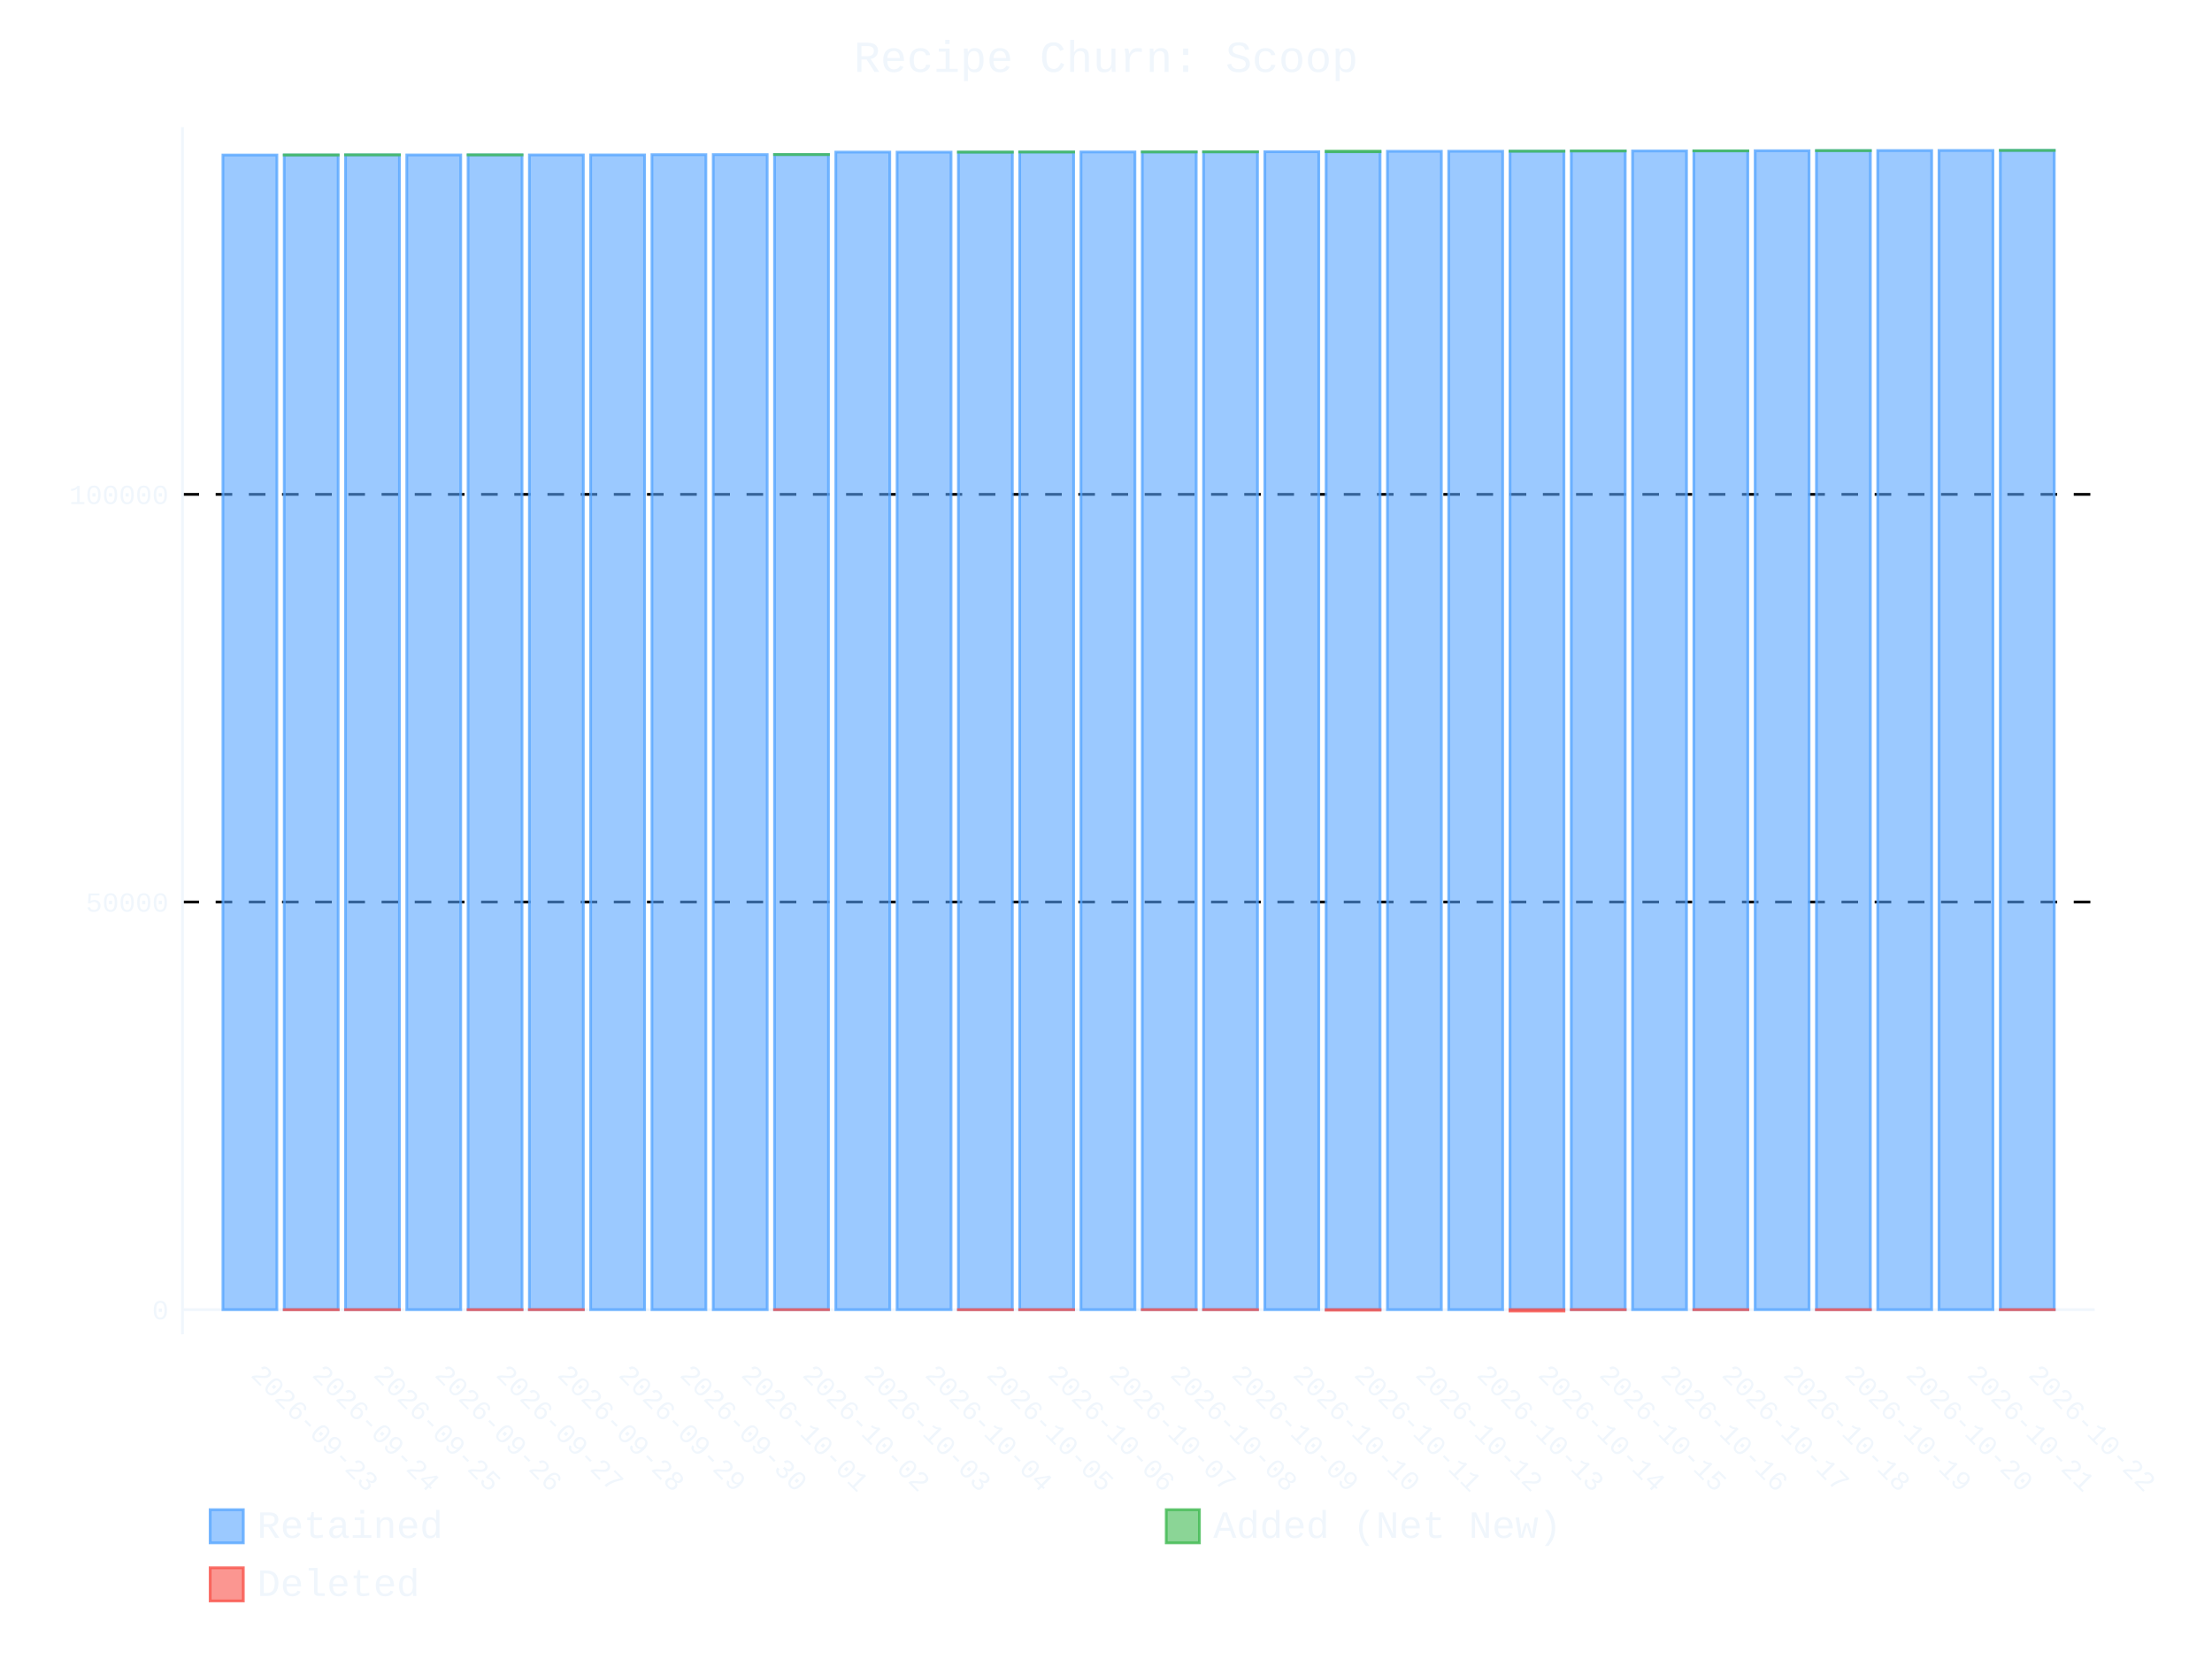
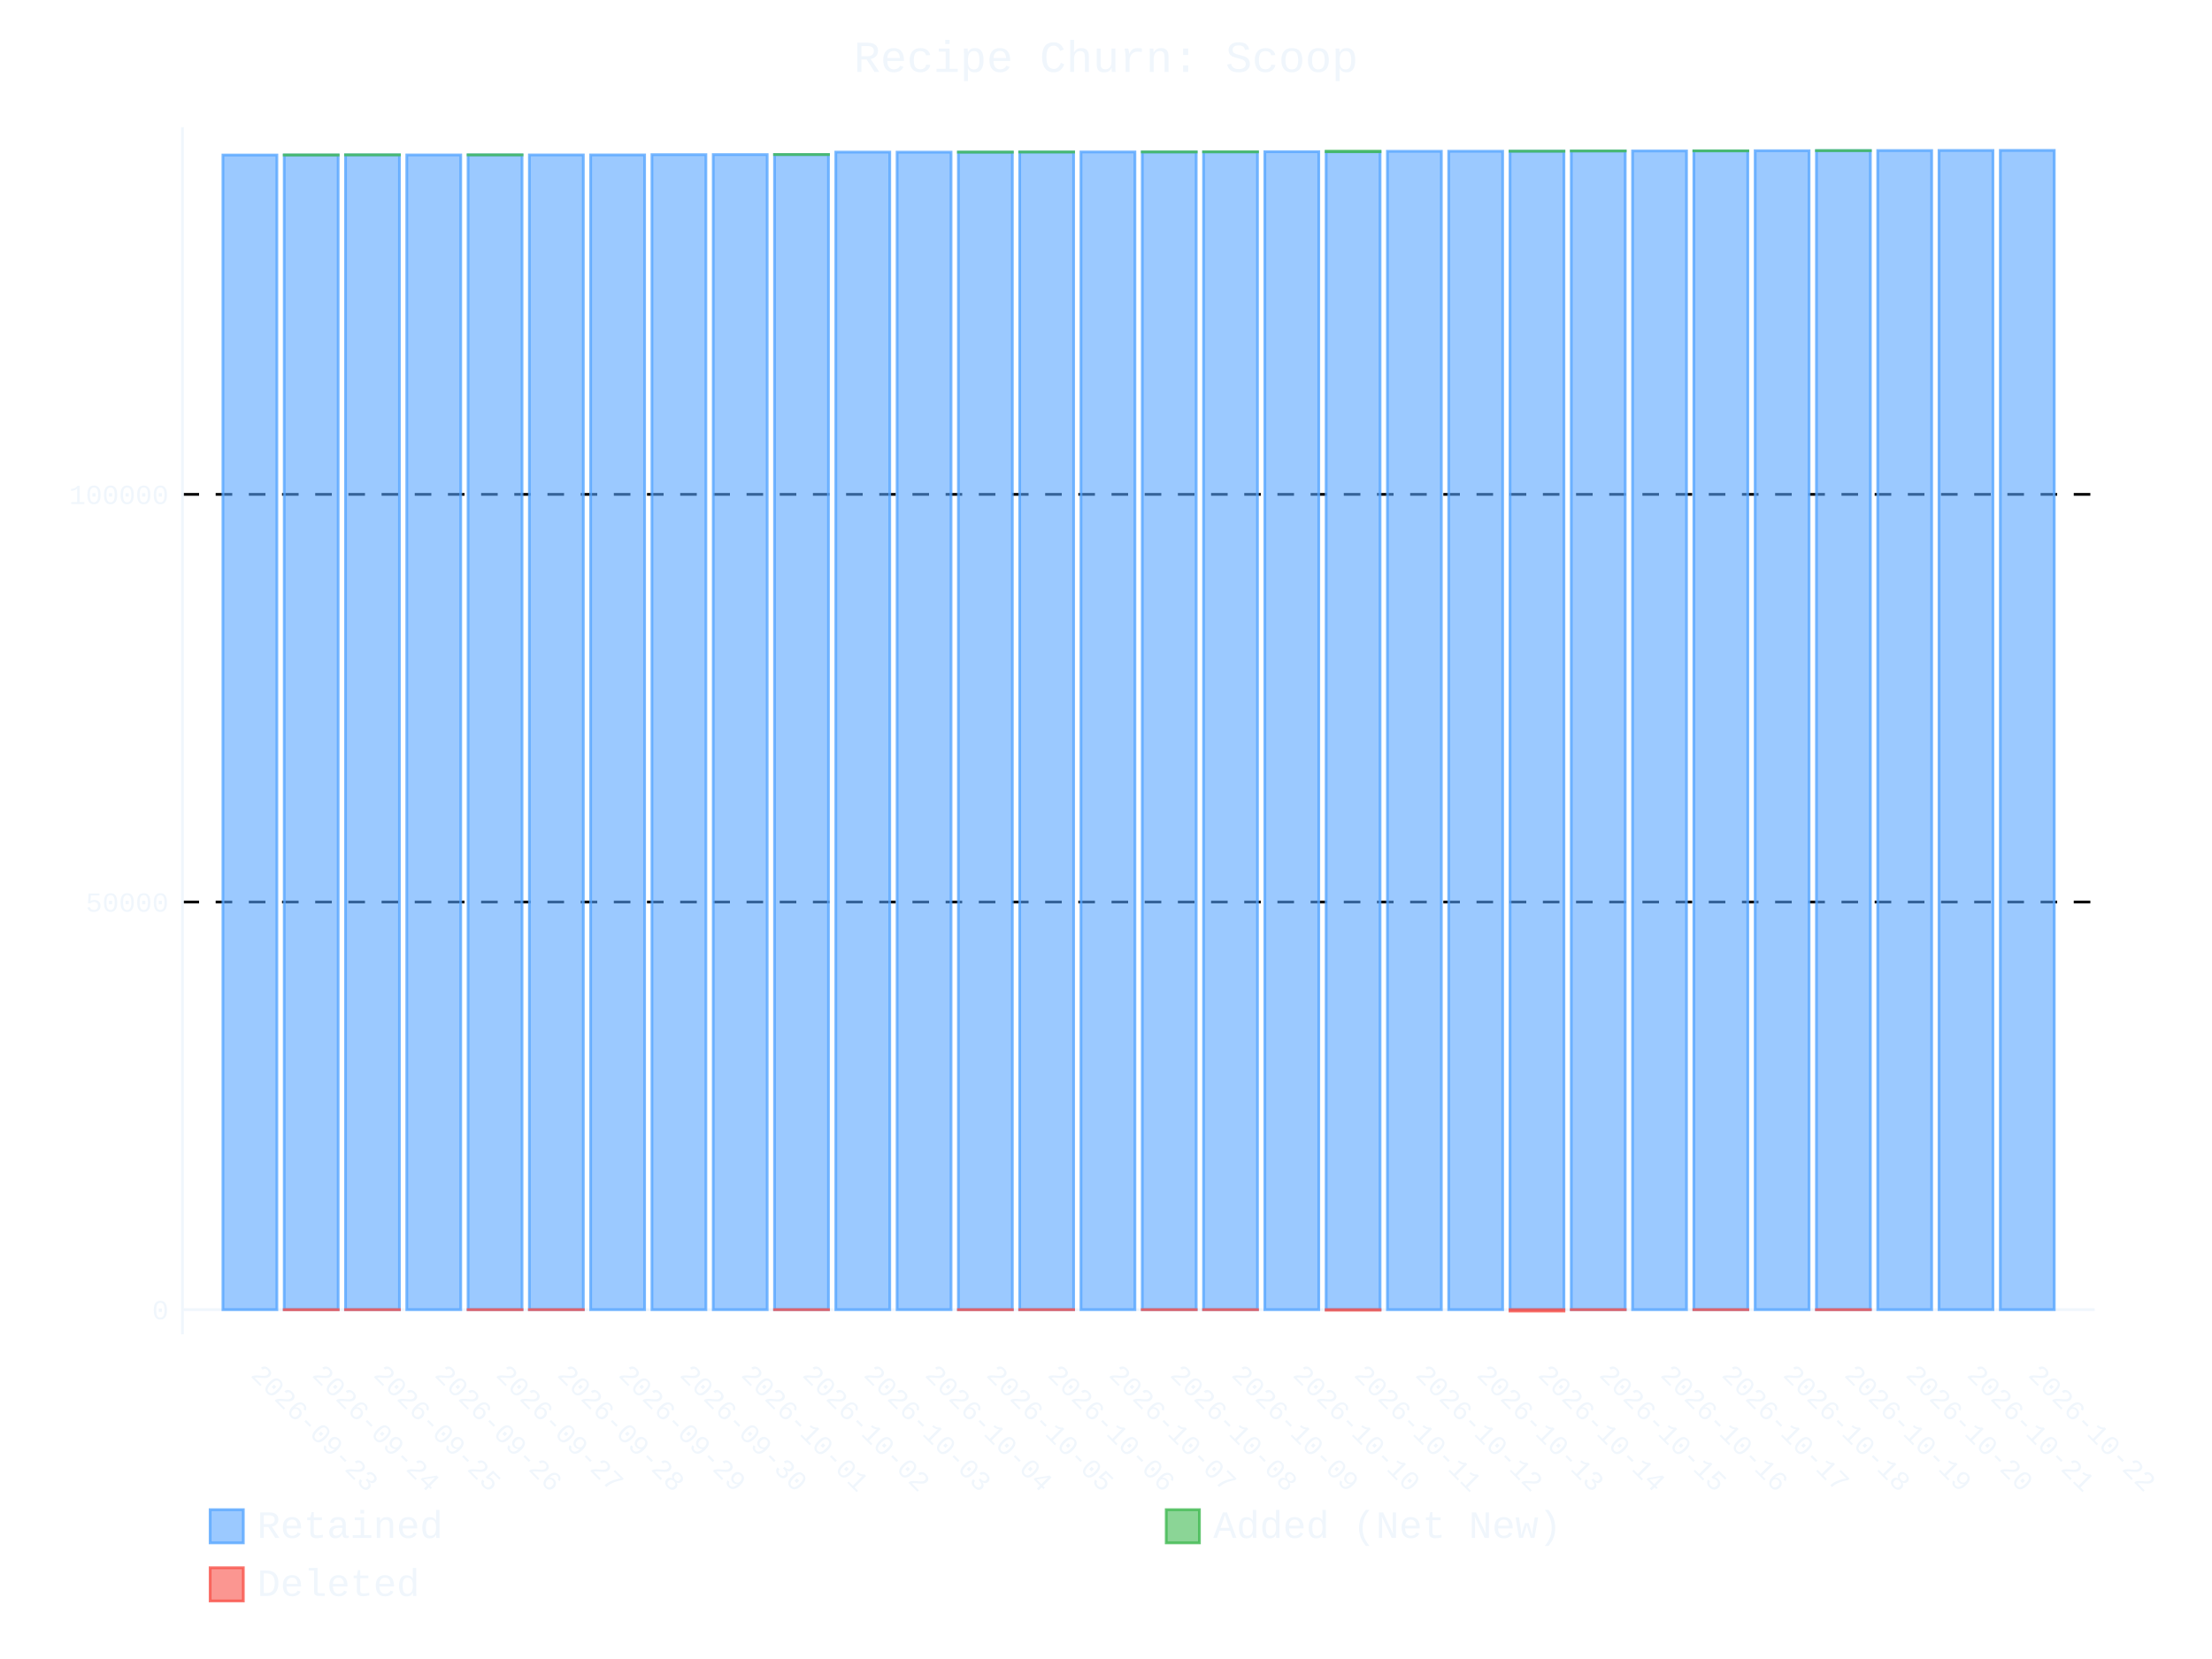
- <svg xmlns="http://www.w3.org/2000/svg" id="chart-ebcab823-99e4-4857-96ec-635c6a038e92" class="pygal-chart" viewBox="0 0 800 600">
+ <svg xmlns="http://www.w3.org/2000/svg" id="chart-451e619c-c2e2-49af-8efe-d7da34e448c4" class="pygal-chart" viewBox="0 0 800 600">
  <defs>
-     <style type="text/css">#chart-ebcab823-99e4-4857-96ec-635c6a038e92{-webkit-user-select:none;-webkit-font-smoothing:antialiased;font-family:Consolas,"Liberation Mono",Menlo,Courier,monospace}#chart-ebcab823-99e4-4857-96ec-635c6a038e92 .title{font-family:Consolas,"Liberation Mono",Menlo,Courier,monospace;font-size:16px}#chart-ebcab823-99e4-4857-96ec-635c6a038e92 .legends .legend text{font-family:Consolas,"Liberation Mono",Menlo,Courier,monospace;font-size:14px}#chart-ebcab823-99e4-4857-96ec-635c6a038e92 .axis text{font-family:Consolas,"Liberation Mono",Menlo,Courier,monospace;font-size:10px}#chart-ebcab823-99e4-4857-96ec-635c6a038e92 .axis text.major{font-family:Consolas,"Liberation Mono",Menlo,Courier,monospace;font-size:10px}#chart-ebcab823-99e4-4857-96ec-635c6a038e92 .text-overlay text.value{font-family:Consolas,"Liberation Mono",Menlo,Courier,monospace;font-size:16px}#chart-ebcab823-99e4-4857-96ec-635c6a038e92 .text-overlay text.label{font-family:Consolas,"Liberation Mono",Menlo,Courier,monospace;font-size:10px}#chart-ebcab823-99e4-4857-96ec-635c6a038e92 .tooltip{font-family:Consolas,"Liberation Mono",Menlo,Courier,monospace;font-size:14px}#chart-ebcab823-99e4-4857-96ec-635c6a038e92 text.no_data{font-family:Consolas,"Liberation Mono",Menlo,Courier,monospace;font-size:64px}
- #chart-ebcab823-99e4-4857-96ec-635c6a038e92{background-color:transparent}#chart-ebcab823-99e4-4857-96ec-635c6a038e92 path,#chart-ebcab823-99e4-4857-96ec-635c6a038e92 line,#chart-ebcab823-99e4-4857-96ec-635c6a038e92 rect,#chart-ebcab823-99e4-4857-96ec-635c6a038e92 circle{-webkit-transition:400ms ease-in;-moz-transition:400ms ease-in;transition:400ms ease-in}#chart-ebcab823-99e4-4857-96ec-635c6a038e92 .graph &gt; .background{fill:transparent}#chart-ebcab823-99e4-4857-96ec-635c6a038e92 .plot &gt; .background{fill:transparent}#chart-ebcab823-99e4-4857-96ec-635c6a038e92 .graph{fill:#f0f6fc}#chart-ebcab823-99e4-4857-96ec-635c6a038e92 text.no_data{fill:#f0f6fc}#chart-ebcab823-99e4-4857-96ec-635c6a038e92 .title{fill:#f0f6fc}#chart-ebcab823-99e4-4857-96ec-635c6a038e92 .legends .legend text{fill:#f0f6fc}#chart-ebcab823-99e4-4857-96ec-635c6a038e92 .legends .legend:hover text{fill:#f0f6fc}#chart-ebcab823-99e4-4857-96ec-635c6a038e92 .axis .line{stroke:#f0f6fc}#chart-ebcab823-99e4-4857-96ec-635c6a038e92 .axis .guide.line{stroke:#9198a1}#chart-ebcab823-99e4-4857-96ec-635c6a038e92 .axis .major.line{stroke:#f0f6fc}#chart-ebcab823-99e4-4857-96ec-635c6a038e92 .axis text.major{fill:#f0f6fc}#chart-ebcab823-99e4-4857-96ec-635c6a038e92 .axis.y .guides:hover .guide.line,#chart-ebcab823-99e4-4857-96ec-635c6a038e92 .line-graph .axis.x .guides:hover .guide.line,#chart-ebcab823-99e4-4857-96ec-635c6a038e92 .stackedline-graph .axis.x .guides:hover .guide.line,#chart-ebcab823-99e4-4857-96ec-635c6a038e92 .xy-graph .axis.x .guides:hover .guide.line{stroke:#f0f6fc}#chart-ebcab823-99e4-4857-96ec-635c6a038e92 .axis .guides:hover text{fill:#f0f6fc}#chart-ebcab823-99e4-4857-96ec-635c6a038e92 .reactive{fill-opacity:.6;stroke-opacity:.8;stroke-width:1}#chart-ebcab823-99e4-4857-96ec-635c6a038e92 .ci{stroke:#f0f6fc}#chart-ebcab823-99e4-4857-96ec-635c6a038e92 .reactive.active,#chart-ebcab823-99e4-4857-96ec-635c6a038e92 .active .reactive{fill-opacity:.9;stroke-opacity:.9;stroke-width:4}#chart-ebcab823-99e4-4857-96ec-635c6a038e92 .ci .reactive.active{stroke-width:1.5}#chart-ebcab823-99e4-4857-96ec-635c6a038e92 .series text{fill:#f0f6fc}#chart-ebcab823-99e4-4857-96ec-635c6a038e92 .tooltip rect{fill:transparent;stroke:#f0f6fc;-webkit-transition:opacity 400ms ease-in;-moz-transition:opacity 400ms ease-in;transition:opacity 400ms ease-in}#chart-ebcab823-99e4-4857-96ec-635c6a038e92 .tooltip .label{fill:#f0f6fc}#chart-ebcab823-99e4-4857-96ec-635c6a038e92 .tooltip .label{fill:#f0f6fc}#chart-ebcab823-99e4-4857-96ec-635c6a038e92 .tooltip .legend{font-size:.8em;fill:#9198a1}#chart-ebcab823-99e4-4857-96ec-635c6a038e92 .tooltip .x_label{font-size:.6em;fill:#f0f6fc}#chart-ebcab823-99e4-4857-96ec-635c6a038e92 .tooltip .xlink{font-size:.5em;text-decoration:underline}#chart-ebcab823-99e4-4857-96ec-635c6a038e92 .tooltip .value{font-size:1.5em}#chart-ebcab823-99e4-4857-96ec-635c6a038e92 .bound{font-size:.5em}#chart-ebcab823-99e4-4857-96ec-635c6a038e92 .max-value{font-size:.75em;fill:#9198a1}#chart-ebcab823-99e4-4857-96ec-635c6a038e92 .map-element{fill:transparent;stroke:#9198a1 !important}#chart-ebcab823-99e4-4857-96ec-635c6a038e92 .map-element .reactive{fill-opacity:inherit;stroke-opacity:inherit}#chart-ebcab823-99e4-4857-96ec-635c6a038e92 .color-0,#chart-ebcab823-99e4-4857-96ec-635c6a038e92 .color-0 a:visited{stroke:#58a6ff;fill:#58a6ff}#chart-ebcab823-99e4-4857-96ec-635c6a038e92 .color-1,#chart-ebcab823-99e4-4857-96ec-635c6a038e92 .color-1 a:visited{stroke:#3fb950;fill:#3fb950}#chart-ebcab823-99e4-4857-96ec-635c6a038e92 .color-2,#chart-ebcab823-99e4-4857-96ec-635c6a038e92 .color-2 a:visited{stroke:#f85149;fill:#f85149}#chart-ebcab823-99e4-4857-96ec-635c6a038e92 .text-overlay .color-0 text{fill:black}#chart-ebcab823-99e4-4857-96ec-635c6a038e92 .text-overlay .color-1 text{fill:black}#chart-ebcab823-99e4-4857-96ec-635c6a038e92 .text-overlay .color-2 text{fill:black}
- #chart-ebcab823-99e4-4857-96ec-635c6a038e92 text.no_data{text-anchor:middle}#chart-ebcab823-99e4-4857-96ec-635c6a038e92 .guide.line{fill:none}#chart-ebcab823-99e4-4857-96ec-635c6a038e92 .centered{text-anchor:middle}#chart-ebcab823-99e4-4857-96ec-635c6a038e92 .title{text-anchor:middle}#chart-ebcab823-99e4-4857-96ec-635c6a038e92 .legends .legend text{fill-opacity:1}#chart-ebcab823-99e4-4857-96ec-635c6a038e92 .axis.x text{text-anchor:middle}#chart-ebcab823-99e4-4857-96ec-635c6a038e92 .axis.x:not(.web) text[transform]{text-anchor:start}#chart-ebcab823-99e4-4857-96ec-635c6a038e92 .axis.x:not(.web) text[transform].backwards{text-anchor:end}#chart-ebcab823-99e4-4857-96ec-635c6a038e92 .axis.y text{text-anchor:end}#chart-ebcab823-99e4-4857-96ec-635c6a038e92 .axis.y text[transform].backwards{text-anchor:start}#chart-ebcab823-99e4-4857-96ec-635c6a038e92 .axis.y2 text{text-anchor:start}#chart-ebcab823-99e4-4857-96ec-635c6a038e92 .axis.y2 text[transform].backwards{text-anchor:end}#chart-ebcab823-99e4-4857-96ec-635c6a038e92 .axis .guide.line{stroke-dasharray:4,4;stroke:black}#chart-ebcab823-99e4-4857-96ec-635c6a038e92 .axis .major.guide.line{stroke-dasharray:6,6;stroke:black}#chart-ebcab823-99e4-4857-96ec-635c6a038e92 .horizontal .axis.y .guide.line,#chart-ebcab823-99e4-4857-96ec-635c6a038e92 .horizontal .axis.y2 .guide.line,#chart-ebcab823-99e4-4857-96ec-635c6a038e92 .vertical .axis.x .guide.line{opacity:0}#chart-ebcab823-99e4-4857-96ec-635c6a038e92 .horizontal .axis.always_show .guide.line,#chart-ebcab823-99e4-4857-96ec-635c6a038e92 .vertical .axis.always_show .guide.line{opacity:1 !important}#chart-ebcab823-99e4-4857-96ec-635c6a038e92 .axis.y .guides:hover .guide.line,#chart-ebcab823-99e4-4857-96ec-635c6a038e92 .axis.y2 .guides:hover .guide.line,#chart-ebcab823-99e4-4857-96ec-635c6a038e92 .axis.x .guides:hover .guide.line{opacity:1}#chart-ebcab823-99e4-4857-96ec-635c6a038e92 .axis .guides:hover text{opacity:1}#chart-ebcab823-99e4-4857-96ec-635c6a038e92 .nofill{fill:none}#chart-ebcab823-99e4-4857-96ec-635c6a038e92 .subtle-fill{fill-opacity:.2}#chart-ebcab823-99e4-4857-96ec-635c6a038e92 .dot{stroke-width:1px;fill-opacity:1;stroke-opacity:1}#chart-ebcab823-99e4-4857-96ec-635c6a038e92 .dot.active{stroke-width:5px}#chart-ebcab823-99e4-4857-96ec-635c6a038e92 .dot.negative{fill:transparent}#chart-ebcab823-99e4-4857-96ec-635c6a038e92 text,#chart-ebcab823-99e4-4857-96ec-635c6a038e92 tspan{stroke:none !important}#chart-ebcab823-99e4-4857-96ec-635c6a038e92 .series text.active{opacity:1}#chart-ebcab823-99e4-4857-96ec-635c6a038e92 .tooltip rect{fill-opacity:.95;stroke-width:.5}#chart-ebcab823-99e4-4857-96ec-635c6a038e92 .tooltip text{fill-opacity:1}#chart-ebcab823-99e4-4857-96ec-635c6a038e92 .showable{visibility:hidden}#chart-ebcab823-99e4-4857-96ec-635c6a038e92 .showable.shown{visibility:visible}#chart-ebcab823-99e4-4857-96ec-635c6a038e92 .gauge-background{fill:rgba(229,229,229,1);stroke:none}#chart-ebcab823-99e4-4857-96ec-635c6a038e92 .bg-lines{stroke:transparent;stroke-width:2px}</style>
+     <style type="text/css">#chart-451e619c-c2e2-49af-8efe-d7da34e448c4{-webkit-user-select:none;-webkit-font-smoothing:antialiased;font-family:Consolas,"Liberation Mono",Menlo,Courier,monospace}#chart-451e619c-c2e2-49af-8efe-d7da34e448c4 .title{font-family:Consolas,"Liberation Mono",Menlo,Courier,monospace;font-size:16px}#chart-451e619c-c2e2-49af-8efe-d7da34e448c4 .legends .legend text{font-family:Consolas,"Liberation Mono",Menlo,Courier,monospace;font-size:14px}#chart-451e619c-c2e2-49af-8efe-d7da34e448c4 .axis text{font-family:Consolas,"Liberation Mono",Menlo,Courier,monospace;font-size:10px}#chart-451e619c-c2e2-49af-8efe-d7da34e448c4 .axis text.major{font-family:Consolas,"Liberation Mono",Menlo,Courier,monospace;font-size:10px}#chart-451e619c-c2e2-49af-8efe-d7da34e448c4 .text-overlay text.value{font-family:Consolas,"Liberation Mono",Menlo,Courier,monospace;font-size:16px}#chart-451e619c-c2e2-49af-8efe-d7da34e448c4 .text-overlay text.label{font-family:Consolas,"Liberation Mono",Menlo,Courier,monospace;font-size:10px}#chart-451e619c-c2e2-49af-8efe-d7da34e448c4 .tooltip{font-family:Consolas,"Liberation Mono",Menlo,Courier,monospace;font-size:14px}#chart-451e619c-c2e2-49af-8efe-d7da34e448c4 text.no_data{font-family:Consolas,"Liberation Mono",Menlo,Courier,monospace;font-size:64px}
+ #chart-451e619c-c2e2-49af-8efe-d7da34e448c4{background-color:transparent}#chart-451e619c-c2e2-49af-8efe-d7da34e448c4 path,#chart-451e619c-c2e2-49af-8efe-d7da34e448c4 line,#chart-451e619c-c2e2-49af-8efe-d7da34e448c4 rect,#chart-451e619c-c2e2-49af-8efe-d7da34e448c4 circle{-webkit-transition:400ms ease-in;-moz-transition:400ms ease-in;transition:400ms ease-in}#chart-451e619c-c2e2-49af-8efe-d7da34e448c4 .graph &gt; .background{fill:transparent}#chart-451e619c-c2e2-49af-8efe-d7da34e448c4 .plot &gt; .background{fill:transparent}#chart-451e619c-c2e2-49af-8efe-d7da34e448c4 .graph{fill:#f0f6fc}#chart-451e619c-c2e2-49af-8efe-d7da34e448c4 text.no_data{fill:#f0f6fc}#chart-451e619c-c2e2-49af-8efe-d7da34e448c4 .title{fill:#f0f6fc}#chart-451e619c-c2e2-49af-8efe-d7da34e448c4 .legends .legend text{fill:#f0f6fc}#chart-451e619c-c2e2-49af-8efe-d7da34e448c4 .legends .legend:hover text{fill:#f0f6fc}#chart-451e619c-c2e2-49af-8efe-d7da34e448c4 .axis .line{stroke:#f0f6fc}#chart-451e619c-c2e2-49af-8efe-d7da34e448c4 .axis .guide.line{stroke:#9198a1}#chart-451e619c-c2e2-49af-8efe-d7da34e448c4 .axis .major.line{stroke:#f0f6fc}#chart-451e619c-c2e2-49af-8efe-d7da34e448c4 .axis text.major{fill:#f0f6fc}#chart-451e619c-c2e2-49af-8efe-d7da34e448c4 .axis.y .guides:hover .guide.line,#chart-451e619c-c2e2-49af-8efe-d7da34e448c4 .line-graph .axis.x .guides:hover .guide.line,#chart-451e619c-c2e2-49af-8efe-d7da34e448c4 .stackedline-graph .axis.x .guides:hover .guide.line,#chart-451e619c-c2e2-49af-8efe-d7da34e448c4 .xy-graph .axis.x .guides:hover .guide.line{stroke:#f0f6fc}#chart-451e619c-c2e2-49af-8efe-d7da34e448c4 .axis .guides:hover text{fill:#f0f6fc}#chart-451e619c-c2e2-49af-8efe-d7da34e448c4 .reactive{fill-opacity:.6;stroke-opacity:.8;stroke-width:1}#chart-451e619c-c2e2-49af-8efe-d7da34e448c4 .ci{stroke:#f0f6fc}#chart-451e619c-c2e2-49af-8efe-d7da34e448c4 .reactive.active,#chart-451e619c-c2e2-49af-8efe-d7da34e448c4 .active .reactive{fill-opacity:.9;stroke-opacity:.9;stroke-width:4}#chart-451e619c-c2e2-49af-8efe-d7da34e448c4 .ci .reactive.active{stroke-width:1.5}#chart-451e619c-c2e2-49af-8efe-d7da34e448c4 .series text{fill:#f0f6fc}#chart-451e619c-c2e2-49af-8efe-d7da34e448c4 .tooltip rect{fill:transparent;stroke:#f0f6fc;-webkit-transition:opacity 400ms ease-in;-moz-transition:opacity 400ms ease-in;transition:opacity 400ms ease-in}#chart-451e619c-c2e2-49af-8efe-d7da34e448c4 .tooltip .label{fill:#f0f6fc}#chart-451e619c-c2e2-49af-8efe-d7da34e448c4 .tooltip .label{fill:#f0f6fc}#chart-451e619c-c2e2-49af-8efe-d7da34e448c4 .tooltip .legend{font-size:.8em;fill:#9198a1}#chart-451e619c-c2e2-49af-8efe-d7da34e448c4 .tooltip .x_label{font-size:.6em;fill:#f0f6fc}#chart-451e619c-c2e2-49af-8efe-d7da34e448c4 .tooltip .xlink{font-size:.5em;text-decoration:underline}#chart-451e619c-c2e2-49af-8efe-d7da34e448c4 .tooltip .value{font-size:1.5em}#chart-451e619c-c2e2-49af-8efe-d7da34e448c4 .bound{font-size:.5em}#chart-451e619c-c2e2-49af-8efe-d7da34e448c4 .max-value{font-size:.75em;fill:#9198a1}#chart-451e619c-c2e2-49af-8efe-d7da34e448c4 .map-element{fill:transparent;stroke:#9198a1 !important}#chart-451e619c-c2e2-49af-8efe-d7da34e448c4 .map-element .reactive{fill-opacity:inherit;stroke-opacity:inherit}#chart-451e619c-c2e2-49af-8efe-d7da34e448c4 .color-0,#chart-451e619c-c2e2-49af-8efe-d7da34e448c4 .color-0 a:visited{stroke:#58a6ff;fill:#58a6ff}#chart-451e619c-c2e2-49af-8efe-d7da34e448c4 .color-1,#chart-451e619c-c2e2-49af-8efe-d7da34e448c4 .color-1 a:visited{stroke:#3fb950;fill:#3fb950}#chart-451e619c-c2e2-49af-8efe-d7da34e448c4 .color-2,#chart-451e619c-c2e2-49af-8efe-d7da34e448c4 .color-2 a:visited{stroke:#f85149;fill:#f85149}#chart-451e619c-c2e2-49af-8efe-d7da34e448c4 .text-overlay .color-0 text{fill:black}#chart-451e619c-c2e2-49af-8efe-d7da34e448c4 .text-overlay .color-1 text{fill:black}#chart-451e619c-c2e2-49af-8efe-d7da34e448c4 .text-overlay .color-2 text{fill:black}
+ #chart-451e619c-c2e2-49af-8efe-d7da34e448c4 text.no_data{text-anchor:middle}#chart-451e619c-c2e2-49af-8efe-d7da34e448c4 .guide.line{fill:none}#chart-451e619c-c2e2-49af-8efe-d7da34e448c4 .centered{text-anchor:middle}#chart-451e619c-c2e2-49af-8efe-d7da34e448c4 .title{text-anchor:middle}#chart-451e619c-c2e2-49af-8efe-d7da34e448c4 .legends .legend text{fill-opacity:1}#chart-451e619c-c2e2-49af-8efe-d7da34e448c4 .axis.x text{text-anchor:middle}#chart-451e619c-c2e2-49af-8efe-d7da34e448c4 .axis.x:not(.web) text[transform]{text-anchor:start}#chart-451e619c-c2e2-49af-8efe-d7da34e448c4 .axis.x:not(.web) text[transform].backwards{text-anchor:end}#chart-451e619c-c2e2-49af-8efe-d7da34e448c4 .axis.y text{text-anchor:end}#chart-451e619c-c2e2-49af-8efe-d7da34e448c4 .axis.y text[transform].backwards{text-anchor:start}#chart-451e619c-c2e2-49af-8efe-d7da34e448c4 .axis.y2 text{text-anchor:start}#chart-451e619c-c2e2-49af-8efe-d7da34e448c4 .axis.y2 text[transform].backwards{text-anchor:end}#chart-451e619c-c2e2-49af-8efe-d7da34e448c4 .axis .guide.line{stroke-dasharray:4,4;stroke:black}#chart-451e619c-c2e2-49af-8efe-d7da34e448c4 .axis .major.guide.line{stroke-dasharray:6,6;stroke:black}#chart-451e619c-c2e2-49af-8efe-d7da34e448c4 .horizontal .axis.y .guide.line,#chart-451e619c-c2e2-49af-8efe-d7da34e448c4 .horizontal .axis.y2 .guide.line,#chart-451e619c-c2e2-49af-8efe-d7da34e448c4 .vertical .axis.x .guide.line{opacity:0}#chart-451e619c-c2e2-49af-8efe-d7da34e448c4 .horizontal .axis.always_show .guide.line,#chart-451e619c-c2e2-49af-8efe-d7da34e448c4 .vertical .axis.always_show .guide.line{opacity:1 !important}#chart-451e619c-c2e2-49af-8efe-d7da34e448c4 .axis.y .guides:hover .guide.line,#chart-451e619c-c2e2-49af-8efe-d7da34e448c4 .axis.y2 .guides:hover .guide.line,#chart-451e619c-c2e2-49af-8efe-d7da34e448c4 .axis.x .guides:hover .guide.line{opacity:1}#chart-451e619c-c2e2-49af-8efe-d7da34e448c4 .axis .guides:hover text{opacity:1}#chart-451e619c-c2e2-49af-8efe-d7da34e448c4 .nofill{fill:none}#chart-451e619c-c2e2-49af-8efe-d7da34e448c4 .subtle-fill{fill-opacity:.2}#chart-451e619c-c2e2-49af-8efe-d7da34e448c4 .dot{stroke-width:1px;fill-opacity:1;stroke-opacity:1}#chart-451e619c-c2e2-49af-8efe-d7da34e448c4 .dot.active{stroke-width:5px}#chart-451e619c-c2e2-49af-8efe-d7da34e448c4 .dot.negative{fill:transparent}#chart-451e619c-c2e2-49af-8efe-d7da34e448c4 text,#chart-451e619c-c2e2-49af-8efe-d7da34e448c4 tspan{stroke:none !important}#chart-451e619c-c2e2-49af-8efe-d7da34e448c4 .series text.active{opacity:1}#chart-451e619c-c2e2-49af-8efe-d7da34e448c4 .tooltip rect{fill-opacity:.95;stroke-width:.5}#chart-451e619c-c2e2-49af-8efe-d7da34e448c4 .tooltip text{fill-opacity:1}#chart-451e619c-c2e2-49af-8efe-d7da34e448c4 .showable{visibility:hidden}#chart-451e619c-c2e2-49af-8efe-d7da34e448c4 .showable.shown{visibility:visible}#chart-451e619c-c2e2-49af-8efe-d7da34e448c4 .gauge-background{fill:rgba(229,229,229,1);stroke:none}#chart-451e619c-c2e2-49af-8efe-d7da34e448c4 .bg-lines{stroke:transparent;stroke-width:2px}</style>
  </defs>
  <g class="graph stackedbar-graph vertical">
    <rect x="0" y="0" width="800" height="600" class="background" />
    <g transform="translate(66, 46)" class="plot">
      <rect x="0" y="0" width="691.574" height="436.574" class="background" />
      <g class="axis y always_show">
        <g class="guides">
          <path d="M0 427.653 h691.574" class="axis major line" />
          <text x="-5" y="431.153" class="major">0</text>
        </g>
        <g class="guides">
          <path d="M0 280.223 h691.574" class="major guide line" />
          <text x="-5" y="283.723" class="major">50000</text>
        </g>
        <g class="guides">
          <path d="M0 132.794 h691.574" class="major guide line" />
          <text x="-5" y="136.294" class="major">100000</text>
        </g>
      </g>
      <g class="axis x">
        <path d="M0 0 v436.574" class="line" />
        <g class="guides">
          <path d="M24.382 0 v436.574" class="guide line" />
          <text x="24.382" y="451.574" class="" transform="rotate(45 24.3824 451.5736)">2026-09-23</text>
        </g>
        <g class="guides">
          <path d="M46.548 0 v436.574" class="guide line" />
          <text x="46.548" y="451.574" class="" transform="rotate(45 46.54822 451.5736)">2026-09-24</text>
        </g>
        <g class="guides">
          <path d="M68.714 0 v436.574" class="guide line" />
          <text x="68.714" y="451.574" class="" transform="rotate(45 68.71404 451.5736)">2026-09-25</text>
        </g>
        <g class="guides">
          <path d="M90.88 0 v436.574" class="guide line" />
          <text x="90.88" y="451.574" class="" transform="rotate(45 90.87986 451.5736)">2026-09-26</text>
        </g>
        <g class="guides">
          <path d="M113.046 0 v436.574" class="guide line" />
          <text x="113.046" y="451.574" class="" transform="rotate(45 113.0457 451.5736)">2026-09-27</text>
        </g>
        <g class="guides">
          <path d="M135.212 0 v436.574" class="guide line" />
          <text x="135.212" y="451.574" class="" transform="rotate(45 135.2115 451.5736)">2026-09-28</text>
        </g>
        <g class="guides">
          <path d="M157.377 0 v436.574" class="guide line" />
          <text x="157.377" y="451.574" class="" transform="rotate(45 157.3773 451.5736)">2026-09-29</text>
        </g>
        <g class="guides">
          <path d="M179.543 0 v436.574" class="guide line" />
          <text x="179.543" y="451.574" class="" transform="rotate(45 179.5431 451.5736)">2026-09-30</text>
        </g>
        <g class="guides">
          <path d="M201.709 0 v436.574" class="guide line" />
          <text x="201.709" y="451.574" class="" transform="rotate(45 201.709 451.5736)">2026-10-01</text>
        </g>
        <g class="guides">
          <path d="M223.875 0 v436.574" class="guide line" />
          <text x="223.875" y="451.574" class="" transform="rotate(45 223.8748 451.5736)">2026-10-02</text>
        </g>
        <g class="guides">
          <path d="M246.041 0 v436.574" class="guide line" />
          <text x="246.041" y="451.574" class="" transform="rotate(45 246.0406 451.5736)">2026-10-03</text>
        </g>
        <g class="guides">
          <path d="M268.206 0 v436.574" class="guide line" />
          <text x="268.206" y="451.574" class="" transform="rotate(45 268.2064 451.5736)">2026-10-04</text>
        </g>
        <g class="guides">
          <path d="M290.372 0 v436.574" class="guide line" />
          <text x="290.372" y="451.574" class="" transform="rotate(45 290.3722 451.5736)">2026-10-05</text>
        </g>
        <g class="guides">
          <path d="M312.538 0 v436.574" class="guide line" />
          <text x="312.538" y="451.574" class="" transform="rotate(45 312.5381 451.5736)">2026-10-06</text>
        </g>
        <g class="guides">
          <path d="M334.704 0 v436.574" class="guide line" />
          <text x="334.704" y="451.574" class="" transform="rotate(45 334.7039 451.5736)">2026-10-07</text>
        </g>
        <g class="guides">
          <path d="M356.87 0 v436.574" class="guide line" />
          <text x="356.87" y="451.574" class="" transform="rotate(45 356.8697 451.5736)">2026-10-08</text>
        </g>
        <g class="guides">
          <path d="M379.036 0 v436.574" class="guide line" />
          <text x="379.036" y="451.574" class="" transform="rotate(45 379.0355 451.5736)">2026-10-09</text>
        </g>
        <g class="guides">
          <path d="M401.201 0 v436.574" class="guide line" />
          <text x="401.201" y="451.574" class="" transform="rotate(45 401.2013 451.5736)">2026-10-10</text>
        </g>
        <g class="guides">
          <path d="M423.367 0 v436.574" class="guide line" />
          <text x="423.367" y="451.574" class="" transform="rotate(45 423.3672 451.5736)">2026-10-11</text>
        </g>
        <g class="guides">
          <path d="M445.533 0 v436.574" class="guide line" />
          <text x="445.533" y="451.574" class="" transform="rotate(45 445.533 451.5736)">2026-10-12</text>
        </g>
        <g class="guides">
          <path d="M467.699 0 v436.574" class="guide line" />
          <text x="467.699" y="451.574" class="" transform="rotate(45 467.6988 451.5736)">2026-10-13</text>
        </g>
        <g class="guides">
          <path d="M489.865 0 v436.574" class="guide line" />
          <text x="489.865" y="451.574" class="" transform="rotate(45 489.8646 451.5736)">2026-10-14</text>
        </g>
        <g class="guides">
          <path d="M512.03 0 v436.574" class="guide line" />
          <text x="512.03" y="451.574" class="" transform="rotate(45 512.0304 451.5736)">2026-10-15</text>
        </g>
        <g class="guides">
          <path d="M534.196 0 v436.574" class="guide line" />
          <text x="534.196" y="451.574" class="" transform="rotate(45 534.1963 451.5736)">2026-10-16</text>
        </g>
        <g class="guides">
          <path d="M556.362 0 v436.574" class="guide line" />
          <text x="556.362" y="451.574" class="" transform="rotate(45 556.3621 451.5736)">2026-10-17</text>
        </g>
        <g class="guides">
          <path d="M578.528 0 v436.574" class="guide line" />
          <text x="578.528" y="451.574" class="" transform="rotate(45 578.5279 451.5736)">2026-10-18</text>
        </g>
        <g class="guides">
          <path d="M600.694 0 v436.574" class="guide line" />
          <text x="600.694" y="451.574" class="" transform="rotate(45 600.6937 451.5736)">2026-10-19</text>
        </g>
        <g class="guides">
          <path d="M622.86 0 v436.574" class="guide line" />
          <text x="622.86" y="451.574" class="" transform="rotate(45 622.8596 451.5736)">2026-10-20</text>
        </g>
        <g class="guides">
          <path d="M645.025 0 v436.574" class="guide line" />
          <text x="645.025" y="451.574" class="" transform="rotate(45 645.0254 451.5736)">2026-10-21</text>
        </g>
        <g class="guides">
          <path d="M667.191 0 v436.574" class="guide line" />
          <text x="667.191" y="451.574" class="" transform="rotate(45 667.1912 451.5736)">2026-10-22</text>
        </g>
      </g>
      <g class="series serie-0 color-0">
        <g class="bars">
          <g class="bar">
            <rect x="14.629" y="10.07" rx="0" ry="0" width="19.506" height="417.583" class="rect reactive tooltip-trigger" />
          </g>
          <g class="bar">
            <rect x="36.795" y="10.067" rx="0" ry="0" width="19.506" height="417.586" class="rect reactive tooltip-trigger" />
          </g>
          <g class="bar">
            <rect x="58.961" y="10.017" rx="0" ry="0" width="19.506" height="417.636" class="rect reactive tooltip-trigger" />
          </g>
          <g class="bar">
            <rect x="81.127" y="10.041" rx="0" ry="0" width="19.506" height="417.612" class="rect reactive tooltip-trigger" />
          </g>
          <g class="bar">
            <rect x="103.293" y="10.02" rx="0" ry="0" width="19.506" height="417.633" class="rect reactive tooltip-trigger" />
          </g>
          <g class="bar">
            <rect x="125.459" y="10.038" rx="0" ry="0" width="19.506" height="417.615" class="rect reactive tooltip-trigger" />
          </g>
          <g class="bar">
            <rect x="147.624" y="10.032" rx="0" ry="0" width="19.506" height="417.621" class="rect reactive tooltip-trigger" />
          </g>
          <g class="bar">
            <rect x="169.79" y="9.938" rx="0" ry="0" width="19.506" height="417.715" class="rect reactive tooltip-trigger" />
          </g>
          <g class="bar">
            <rect x="191.956" y="9.914" rx="0" ry="0" width="19.506" height="417.739" class="rect reactive tooltip-trigger" />
          </g>
          <g class="bar">
            <rect x="214.122" y="9.896" rx="0" ry="0" width="19.506" height="417.757" class="rect reactive tooltip-trigger" />
          </g>
          <g class="bar">
            <rect x="236.288" y="9.015" rx="0" ry="0" width="19.506" height="418.638" class="rect reactive tooltip-trigger" />
          </g>
          <g class="bar">
            <rect x="258.453" y="9.035" rx="0" ry="0" width="19.506" height="418.618" class="rect reactive tooltip-trigger" />
          </g>
          <g class="bar">
            <rect x="280.619" y="9.033" rx="0" ry="0" width="19.506" height="418.621" class="rect reactive tooltip-trigger" />
          </g>
          <g class="bar">
            <rect x="302.785" y="8.982" rx="0" ry="0" width="19.506" height="418.671" class="rect reactive tooltip-trigger" />
          </g>
          <g class="bar">
            <rect x="324.951" y="8.962" rx="0" ry="0" width="19.506" height="418.691" class="rect reactive tooltip-trigger" />
          </g>
          <g class="bar">
            <rect x="347.117" y="8.956" rx="0" ry="0" width="19.506" height="418.697" class="rect reactive tooltip-trigger" />
          </g>
          <g class="bar">
            <rect x="369.283" y="8.926" rx="0" ry="0" width="19.506" height="418.727" class="rect reactive tooltip-trigger" />
          </g>
          <g class="bar">
            <rect x="391.448" y="8.876" rx="0" ry="0" width="19.506" height="418.777" class="rect reactive tooltip-trigger" />
          </g>
          <g class="bar">
            <rect x="413.614" y="8.876" rx="0" ry="0" width="19.506" height="418.777" class="rect reactive tooltip-trigger" />
          </g>
          <g class="bar">
            <rect x="435.78" y="8.717" rx="0" ry="0" width="19.506" height="418.936" class="rect reactive tooltip-trigger" />
          </g>
          <g class="bar">
            <rect x="457.946" y="8.699" rx="0" ry="0" width="19.506" height="418.954" class="rect reactive tooltip-trigger" />
          </g>
          <g class="bar">
            <rect x="480.112" y="8.691" rx="0" ry="0" width="19.506" height="418.963" class="rect reactive tooltip-trigger" />
          </g>
          <g class="bar">
            <rect x="502.277" y="8.608" rx="0" ry="0" width="19.506" height="419.045" class="rect reactive tooltip-trigger" />
          </g>
          <g class="bar">
            <rect x="524.443" y="8.599" rx="0" ry="0" width="19.506" height="419.054" class="rect reactive tooltip-trigger" />
          </g>
          <g class="bar">
            <rect x="546.609" y="8.57" rx="0" ry="0" width="19.506" height="419.083" class="rect reactive tooltip-trigger" />
          </g>
          <g class="bar">
            <rect x="568.775" y="8.514" rx="0" ry="0" width="19.506" height="419.14" class="rect reactive tooltip-trigger" />
          </g>
          <g class="bar">
            <rect x="590.941" y="8.487" rx="0" ry="0" width="19.506" height="419.166" class="rect reactive tooltip-trigger" />
          </g>
          <g class="bar">
            <rect x="613.107" y="8.449" rx="0" ry="0" width="19.506" height="419.204" class="rect reactive tooltip-trigger" />
          </g>
          <g class="bar">
            <rect x="635.272" y="8.419" rx="0" ry="0" width="19.506" height="419.234" class="rect reactive tooltip-trigger" />
          </g>
          <g class="bar">
-             <rect x="657.438" y="8.402" rx="0" ry="0" width="19.506" height="419.252" class="rect reactive tooltip-trigger" />
+             <rect x="657.438" y="8.396" rx="0" ry="0" width="19.506" height="419.257" class="rect reactive tooltip-trigger" />
          </g>
        </g>
      </g>
      <g class="series serie-1 color-1">
        <g class="bars">
          <g class="bar">
            <rect x="14.629" y="10.07" rx="0" ry="0" width="19.506" height="0.0" class="rect reactive tooltip-trigger" />
          </g>
          <g class="bar">
            <rect x="36.795" y="10.032" rx="0" ry="0" width="19.506" height="0.035" class="rect reactive tooltip-trigger" />
          </g>
          <g class="bar">
            <rect x="58.961" y="10.009" rx="0" ry="0" width="19.506" height="0.009" class="rect reactive tooltip-trigger" />
          </g>
          <g class="bar">
            <rect x="81.127" y="10.041" rx="0" ry="0" width="19.506" height="0.0" class="rect reactive tooltip-trigger" />
          </g>
          <g class="bar">
            <rect x="103.293" y="10.014" rx="0" ry="0" width="19.506" height="0.006" class="rect reactive tooltip-trigger" />
          </g>
          <g class="bar">
            <rect x="125.459" y="10.038" rx="0" ry="0" width="19.506" height="0.0" class="rect reactive tooltip-trigger" />
          </g>
          <g class="bar">
            <rect x="147.624" y="10.032" rx="0" ry="0" width="19.506" height="0.0" class="rect reactive tooltip-trigger" />
          </g>
          <g class="bar">
            <rect x="169.79" y="9.938" rx="0" ry="0" width="19.506" height="0.0" class="rect reactive tooltip-trigger" />
          </g>
          <g class="bar">
            <rect x="191.956" y="9.914" rx="0" ry="0" width="19.506" height="0.0" class="rect reactive tooltip-trigger" />
          </g>
          <g class="bar">
            <rect x="214.122" y="9.894" rx="0" ry="0" width="19.506" height="0.003" class="rect reactive tooltip-trigger" />
          </g>
          <g class="bar">
            <rect x="236.288" y="9.015" rx="0" ry="0" width="19.506" height="0.0" class="rect reactive tooltip-trigger" />
          </g>
          <g class="bar">
            <rect x="258.453" y="9.035" rx="0" ry="0" width="19.506" height="0.0" class="rect reactive tooltip-trigger" />
          </g>
          <g class="bar">
            <rect x="280.619" y="9.009" rx="0" ry="0" width="19.506" height="0.024" class="rect reactive tooltip-trigger" />
          </g>
          <g class="bar">
            <rect x="302.785" y="8.977" rx="0" ry="0" width="19.506" height="0.006" class="rect reactive tooltip-trigger" />
          </g>
          <g class="bar">
            <rect x="324.951" y="8.962" rx="0" ry="0" width="19.506" height="0.0" class="rect reactive tooltip-trigger" />
          </g>
          <g class="bar">
            <rect x="347.117" y="8.95" rx="0" ry="0" width="19.506" height="0.006" class="rect reactive tooltip-trigger" />
          </g>
          <g class="bar">
            <rect x="369.283" y="8.92" rx="0" ry="0" width="19.506" height="0.006" class="rect reactive tooltip-trigger" />
          </g>
          <g class="bar">
            <rect x="391.448" y="8.876" rx="0" ry="0" width="19.506" height="0.0" class="rect reactive tooltip-trigger" />
          </g>
          <g class="bar">
            <rect x="413.614" y="8.682" rx="0" ry="0" width="19.506" height="0.195" class="rect reactive tooltip-trigger" />
          </g>
          <g class="bar">
            <rect x="435.78" y="8.717" rx="0" ry="0" width="19.506" height="0.0" class="rect reactive tooltip-trigger" />
          </g>
          <g class="bar">
            <rect x="457.946" y="8.699" rx="0" ry="0" width="19.506" height="0.0" class="rect reactive tooltip-trigger" />
          </g>
          <g class="bar">
            <rect x="480.112" y="8.679" rx="0" ry="0" width="19.506" height="0.012" class="rect reactive tooltip-trigger" />
          </g>
          <g class="bar">
            <rect x="502.277" y="8.602" rx="0" ry="0" width="19.506" height="0.006" class="rect reactive tooltip-trigger" />
          </g>
          <g class="bar">
            <rect x="524.443" y="8.599" rx="0" ry="0" width="19.506" height="0.0" class="rect reactive tooltip-trigger" />
          </g>
          <g class="bar">
            <rect x="546.609" y="8.564" rx="0" ry="0" width="19.506" height="0.006" class="rect reactive tooltip-trigger" />
          </g>
          <g class="bar">
            <rect x="568.775" y="8.514" rx="0" ry="0" width="19.506" height="0.0" class="rect reactive tooltip-trigger" />
          </g>
          <g class="bar">
            <rect x="590.941" y="8.472" rx="0" ry="0" width="19.506" height="0.015" class="rect reactive tooltip-trigger" />
          </g>
          <g class="bar">
            <rect x="613.107" y="8.449" rx="0" ry="0" width="19.506" height="0.0" class="rect reactive tooltip-trigger" />
          </g>
          <g class="bar">
            <rect x="635.272" y="8.419" rx="0" ry="0" width="19.506" height="0.0" class="rect reactive tooltip-trigger" />
          </g>
          <g class="bar">
-             <rect x="657.438" y="8.396" rx="0" ry="0" width="19.506" height="0.006" class="rect reactive tooltip-trigger" />
+             <rect x="657.438" y="8.396" rx="0" ry="0" width="19.506" height="0.0" class="rect reactive tooltip-trigger" />
          </g>
        </g>
      </g>
      <g class="series serie-2 color-2">
        <g class="bars">
          <g class="bar">
            <rect x="14.629" y="10.07" rx="0" ry="0" width="19.506" height="0.0" class="rect reactive tooltip-trigger" />
          </g>
          <g class="bar">
            <rect x="36.795" y="427.653" rx="0" ry="0" width="19.506" height="0.035" class="rect reactive tooltip-trigger" />
          </g>
          <g class="bar">
            <rect x="58.961" y="427.653" rx="0" ry="0" width="19.506" height="0.009" class="rect reactive tooltip-trigger" />
          </g>
          <g class="bar">
            <rect x="81.127" y="10.041" rx="0" ry="0" width="19.506" height="0.0" class="rect reactive tooltip-trigger" />
          </g>
          <g class="bar">
            <rect x="103.293" y="427.653" rx="0" ry="0" width="19.506" height="0.009" class="rect reactive tooltip-trigger" />
          </g>
          <g class="bar">
            <rect x="125.459" y="427.653" rx="0" ry="0" width="19.506" height="0.003" class="rect reactive tooltip-trigger" />
          </g>
          <g class="bar">
            <rect x="147.624" y="10.032" rx="0" ry="0" width="19.506" height="0.0" class="rect reactive tooltip-trigger" />
          </g>
          <g class="bar">
            <rect x="169.79" y="9.938" rx="0" ry="0" width="19.506" height="0.0" class="rect reactive tooltip-trigger" />
          </g>
          <g class="bar">
            <rect x="191.956" y="9.914" rx="0" ry="0" width="19.506" height="0.0" class="rect reactive tooltip-trigger" />
          </g>
          <g class="bar">
            <rect x="214.122" y="427.653" rx="0" ry="0" width="19.506" height="0.003" class="rect reactive tooltip-trigger" />
          </g>
          <g class="bar">
            <rect x="236.288" y="9.015" rx="0" ry="0" width="19.506" height="0.0" class="rect reactive tooltip-trigger" />
          </g>
          <g class="bar">
            <rect x="258.453" y="9.035" rx="0" ry="0" width="19.506" height="0.0" class="rect reactive tooltip-trigger" />
          </g>
          <g class="bar">
            <rect x="280.619" y="427.653" rx="0" ry="0" width="19.506" height="0.024" class="rect reactive tooltip-trigger" />
          </g>
          <g class="bar">
            <rect x="302.785" y="427.653" rx="0" ry="0" width="19.506" height="0.009" class="rect reactive tooltip-trigger" />
          </g>
          <g class="bar">
            <rect x="324.951" y="8.962" rx="0" ry="0" width="19.506" height="0.0" class="rect reactive tooltip-trigger" />
          </g>
          <g class="bar">
            <rect x="347.117" y="427.653" rx="0" ry="0" width="19.506" height="0.006" class="rect reactive tooltip-trigger" />
          </g>
          <g class="bar">
            <rect x="369.283" y="427.653" rx="0" ry="0" width="19.506" height="0.006" class="rect reactive tooltip-trigger" />
          </g>
          <g class="bar">
            <rect x="391.448" y="8.876" rx="0" ry="0" width="19.506" height="0.0" class="rect reactive tooltip-trigger" />
          </g>
          <g class="bar">
            <rect x="413.614" y="427.653" rx="0" ry="0" width="19.506" height="0.195" class="rect reactive tooltip-trigger" />
          </g>
          <g class="bar">
            <rect x="435.78" y="8.717" rx="0" ry="0" width="19.506" height="0.0" class="rect reactive tooltip-trigger" />
          </g>
          <g class="bar">
            <rect x="457.946" y="8.699" rx="0" ry="0" width="19.506" height="0.0" class="rect reactive tooltip-trigger" />
          </g>
          <g class="bar">
            <rect x="480.112" y="427.653" rx="0" ry="0" width="19.506" height="0.525" class="rect reactive tooltip-trigger" />
          </g>
          <g class="bar">
            <rect x="502.277" y="427.653" rx="0" ry="0" width="19.506" height="0.006" class="rect reactive tooltip-trigger" />
          </g>
          <g class="bar">
            <rect x="524.443" y="8.599" rx="0" ry="0" width="19.506" height="0.0" class="rect reactive tooltip-trigger" />
          </g>
          <g class="bar">
            <rect x="546.609" y="427.653" rx="0" ry="0" width="19.506" height="0.006" class="rect reactive tooltip-trigger" />
          </g>
          <g class="bar">
            <rect x="568.775" y="8.514" rx="0" ry="0" width="19.506" height="0.0" class="rect reactive tooltip-trigger" />
          </g>
          <g class="bar">
            <rect x="590.941" y="427.653" rx="0" ry="0" width="19.506" height="0.015" class="rect reactive tooltip-trigger" />
          </g>
          <g class="bar">
            <rect x="613.107" y="8.449" rx="0" ry="0" width="19.506" height="0.0" class="rect reactive tooltip-trigger" />
          </g>
          <g class="bar">
            <rect x="635.272" y="8.419" rx="0" ry="0" width="19.506" height="0.0" class="rect reactive tooltip-trigger" />
          </g>
          <g class="bar">
-             <rect x="657.438" y="427.653" rx="0" ry="0" width="19.506" height="0.006" class="rect reactive tooltip-trigger" />
+             <rect x="657.438" y="8.396" rx="0" ry="0" width="19.506" height="0.0" class="rect reactive tooltip-trigger" />
          </g>
        </g>
      </g>
    </g>
    <g class="titles">
      <text x="400.0" y="26" class="title plot_title">Recipe Churn: Scoop</text>
    </g>
    <g transform="translate(66, 46)" class="plot overlay">
      <g class="series serie-0 color-0" />
      <g class="series serie-1 color-1" />
      <g class="series serie-2 color-2" />
    </g>
    <g transform="translate(66, 46)" class="plot text-overlay">
      <g class="series serie-0 color-0" />
      <g class="series serie-1 color-1" />
      <g class="series serie-2 color-2" />
    </g>
    <g transform="translate(66, 46)" class="plot tooltip-overlay">
      <g transform="translate(0 0)" style="opacity: 0" class="tooltip">
        <rect rx="0" ry="0" width="0" height="0" class="tooltip-box" />
        <g class="text" />
      </g>
    </g>
    <g transform="translate(76, 545)" class="legends">
      <g id="activate-serie-0" class="legend reactive activate-serie">
        <rect x="0.0" y="1.0" width="12" height="12" class="color-0 reactive" />
        <text x="17.0" y="11.2">Retained</text>
      </g>
      <g id="activate-serie-1" class="legend reactive activate-serie">
        <rect x="345.787" y="1.0" width="12" height="12" class="color-1 reactive" />
        <text x="362.787" y="11.2">Added (Net New)</text>
      </g>
      <g id="activate-serie-2" class="legend reactive activate-serie">
        <rect x="0.0" y="22.0" width="12" height="12" class="color-2 reactive" />
        <text x="17.0" y="32.2">Deleted</text>
      </g>
    </g>
  </g>
</svg>
